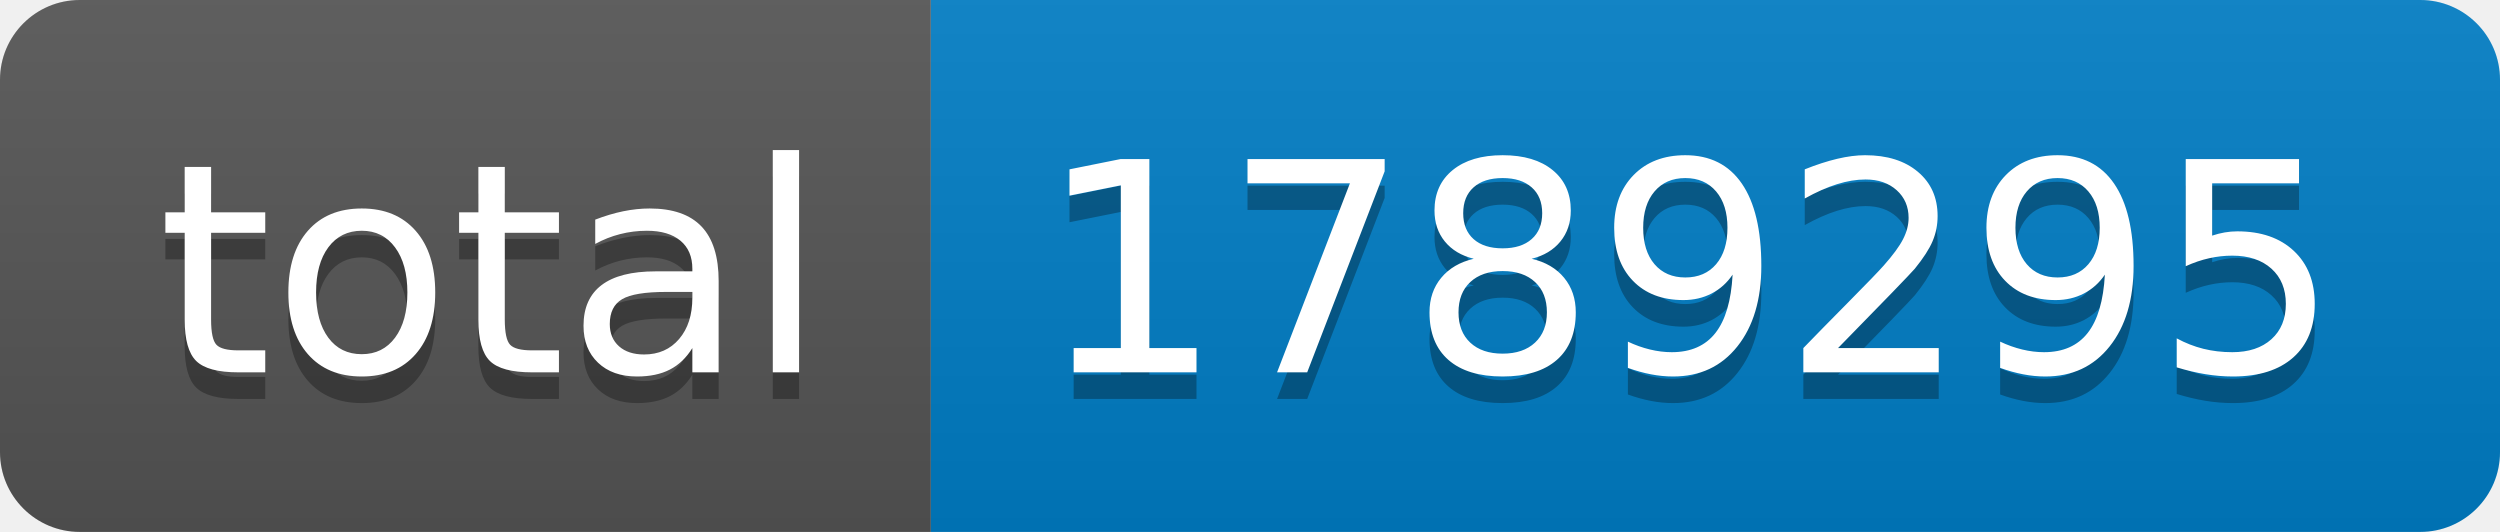
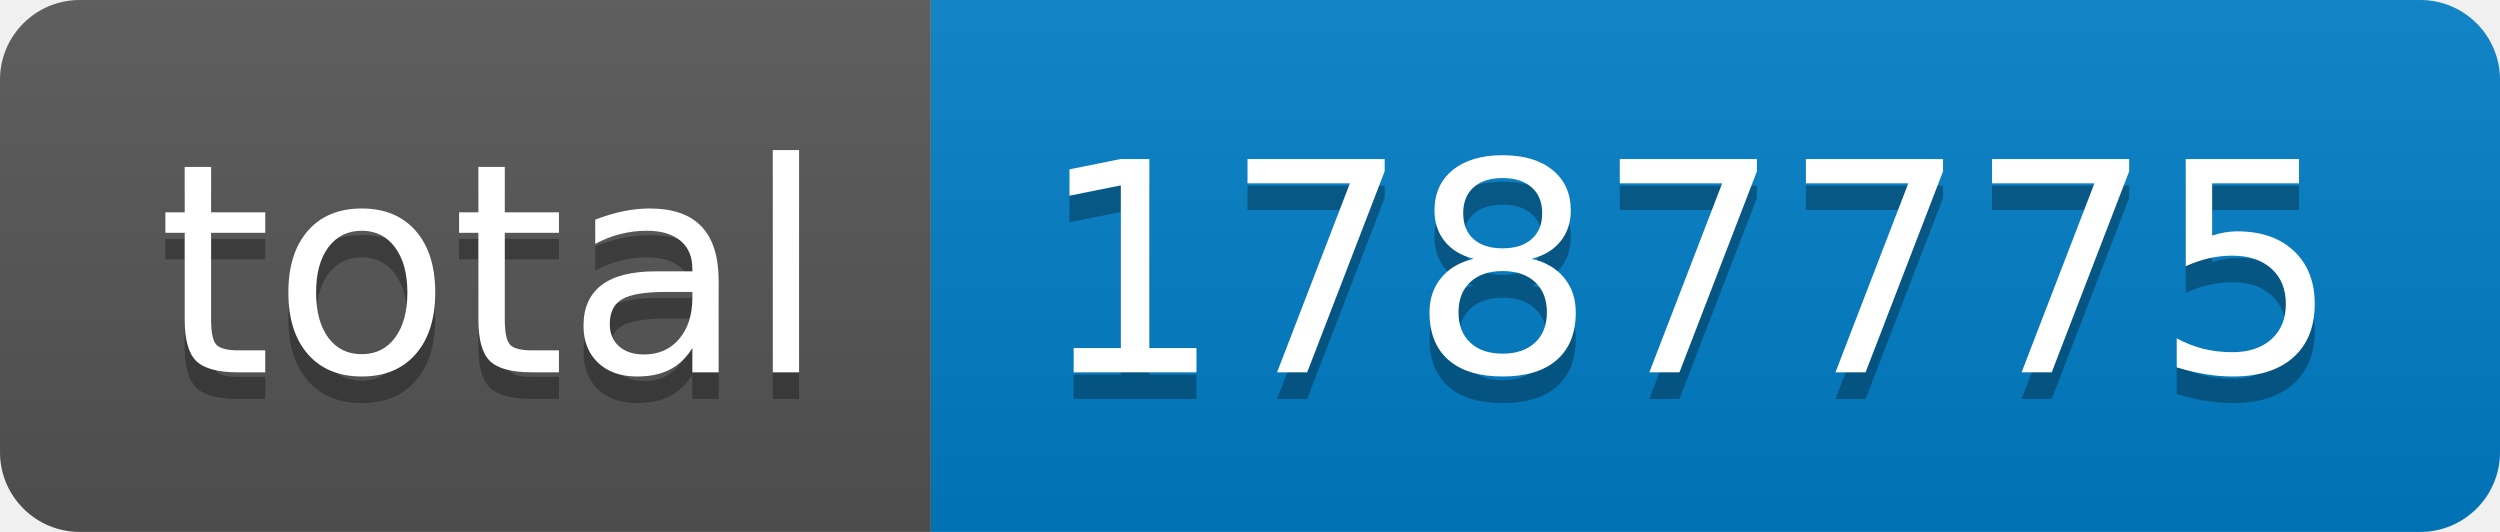
- <svg xmlns="http://www.w3.org/2000/svg" width="94" height="20" role="img" aria-label="total: 1789295">
+ <svg xmlns="http://www.w3.org/2000/svg" width="94" height="20" role="img" aria-label="total: 1787775">
  <linearGradient id="s" x2="0" y2="100%">
    <stop offset="0" stop-color="#bbb" stop-opacity=".1" />
    <stop offset="1" stop-opacity=".1" />
  </linearGradient>
  <clipPath id="r">
    <rect width="94" height="20" rx="3" fill="#fff" />
  </clipPath>
  <g clip-path="url(#r)">
    <rect width="35" height="20" fill="#555" />
    <rect x="35" width="59" height="20" fill="#007ec6" />
    <rect width="94" height="20" fill="url(#s)" />
  </g>
  <g fill="#fff" text-anchor="middle" font-family="Verdana,Geneva,DejaVu Sans,sans-serif" text-rendering="geometricPrecision" font-size="110">
    <text aria-hidden="true" x="185" y="150" fill="#010101" fill-opacity=".3" transform="scale(.1)" textLength="250">total</text>
    <text x="185" y="140" transform="scale(.1)" fill="#fff" textLength="250">total</text>
-     <text aria-hidden="true" x="635" y="150" fill="#010101" fill-opacity=".3" transform="scale(.1)" textLength="490">1789295</text>
-     <text x="635" y="140" transform="scale(.1)" fill="#fff" textLength="490">1789295</text>
+     <text aria-hidden="true" x="635" y="150" fill="#010101" fill-opacity=".3" transform="scale(.1)" textLength="490">1787775</text>
+     <text x="635" y="140" transform="scale(.1)" fill="#fff" textLength="490">1787775</text>
  </g>
</svg>
